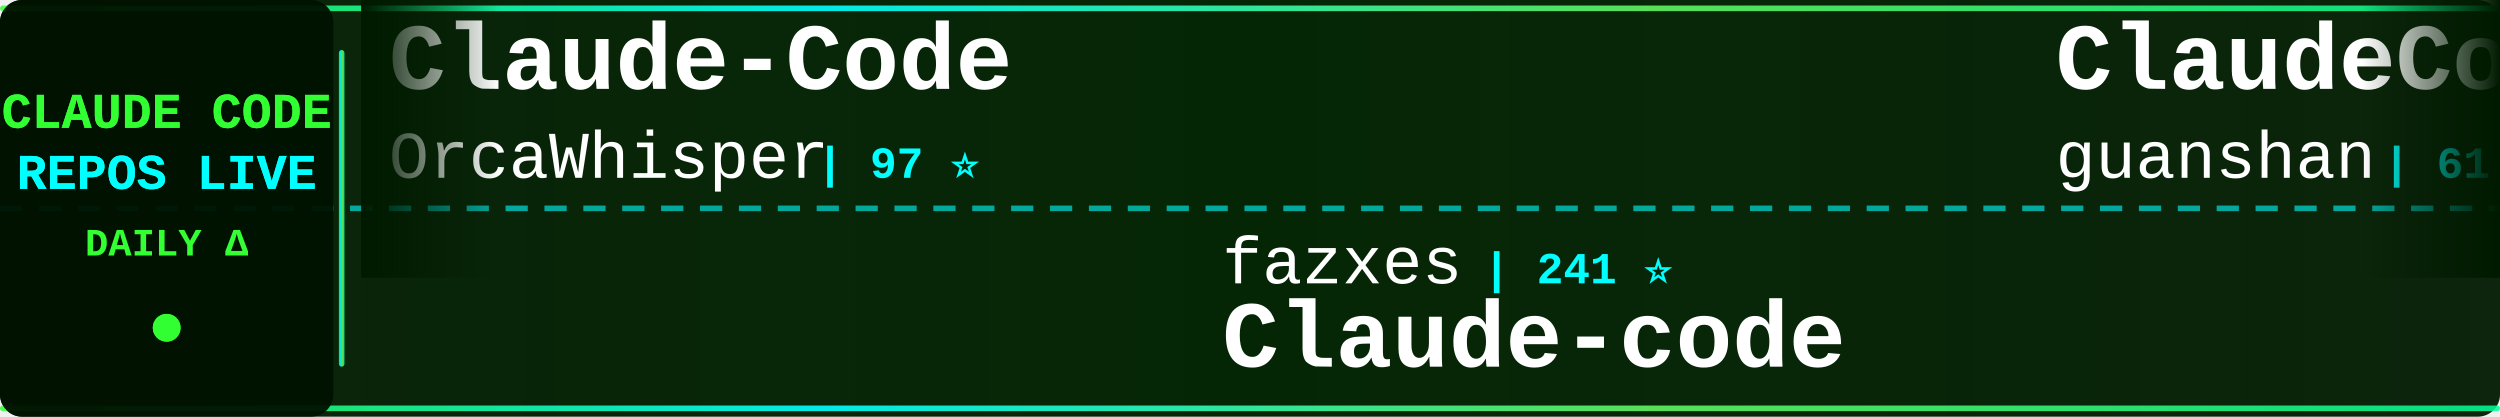
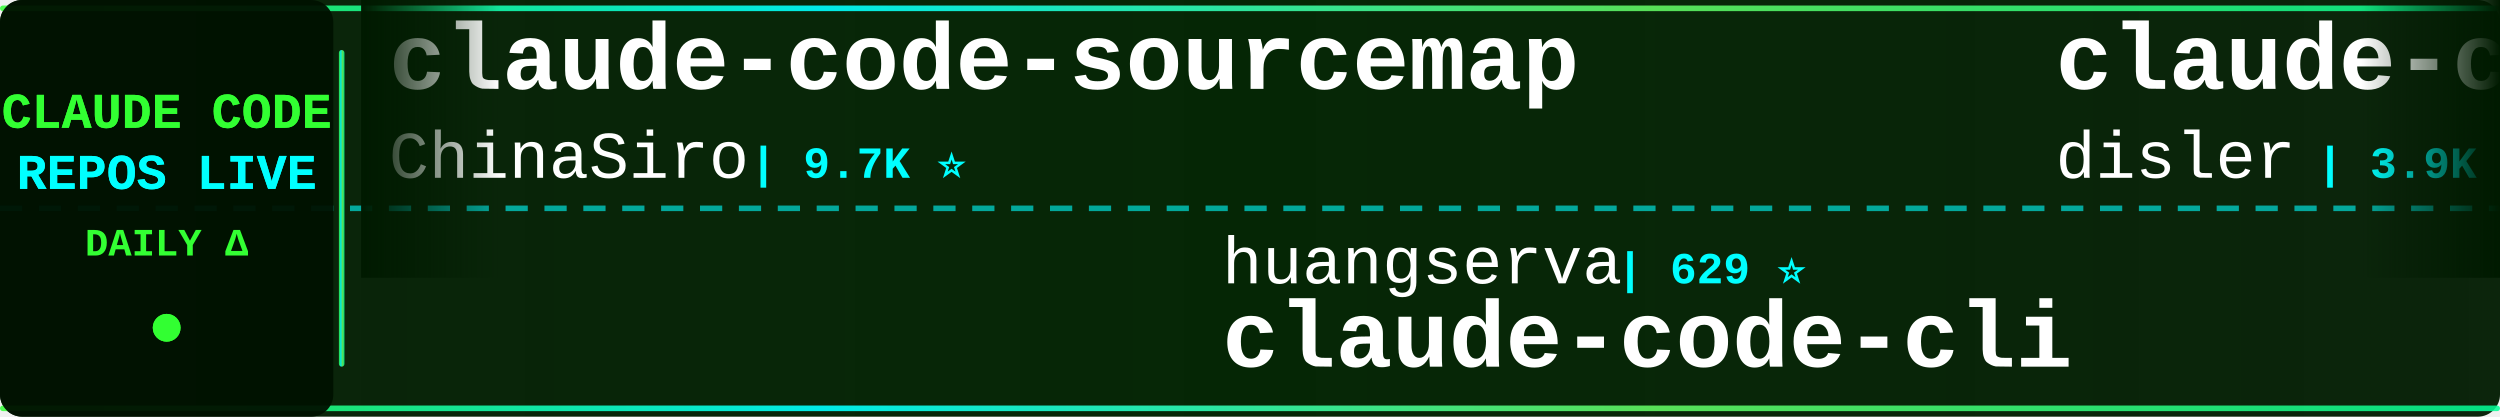
<svg xmlns="http://www.w3.org/2000/svg" width="900" height="150">
  <defs>
    <linearGradient id="tickerBg" x1="0%" y1="0%" x2="100%" y2="0%">
      <stop offset="0%" style="stop-color:#001a00;stop-opacity:0.95" />
      <stop offset="50%" style="stop-color:#002200;stop-opacity:0.98" />
      <stop offset="100%" style="stop-color:#001a00;stop-opacity:0.95" />
    </linearGradient>
    <linearGradient id="borderGrad" x1="0%" y1="0%" x2="100%" y2="0%">
      <stop offset="0%" style="stop-color:#33ff33;stop-opacity:0.85">
        <animate attributeName="stop-opacity" values="0.85;1;0.85" dur="2s" repeatCount="indefinite" />
      </stop>
      <stop offset="33%" style="stop-color:#00ffff;stop-opacity:0.9">
        <animate attributeName="stop-opacity" values="0.9;1;0.9" dur="2.2s" repeatCount="indefinite" />
      </stop>
      <stop offset="66%" style="stop-color:#66ff66;stop-opacity:0.85">
        <animate attributeName="stop-opacity" values="0.85;1;0.85" dur="1.8s" repeatCount="indefinite" />
      </stop>
      <stop offset="100%" style="stop-color:#00ff99;stop-opacity:0.85">
        <animate attributeName="stop-opacity" values="0.85;1;0.85" dur="2s" repeatCount="indefinite" />
      </stop>
    </linearGradient>
    <filter id="textGlow">
      <feGaussianBlur stdDeviation="0.1" result="coloredBlur" />
      <feMerge>
        <feMergeNode in="coloredBlur" />
        <feMergeNode in="SourceGraphic" />
      </feMerge>
    </filter>
    <filter id="metricGlow">
      <feGaussianBlur stdDeviation="0.2" result="coloredBlur" />
      <feMerge>
        <feMergeNode in="coloredBlur" />
        <feMergeNode in="SourceGraphic" />
      </feMerge>
    </filter>
    <linearGradient id="leftFade" x1="0%" y1="0%" x2="100%" y2="0%">
      <stop offset="0%" style="stop-color:#001a00;stop-opacity:1" />
      <stop offset="100%" style="stop-color:#001a00;stop-opacity:0" />
    </linearGradient>
    <linearGradient id="rightFade" x1="0%" y1="0%" x2="100%" y2="0%">
      <stop offset="0%" style="stop-color:#001a00;stop-opacity:0" />
      <stop offset="100%" style="stop-color:#001a00;stop-opacity:1" />
    </linearGradient>
  </defs>
  <rect width="900" height="150" fill="url(#tickerBg)" rx="8" />
  <rect x="0" y="2" width="900" height="2" fill="url(#borderGrad)" rx="1" />
  <rect x="0" y="146" width="900" height="2" fill="url(#borderGrad)" rx="1" />
  <line x1="0" y1="75" x2="900" y2="75" stroke="#00ffff" stroke-width="2" stroke-dasharray="8 6" opacity="0.6" />
  <rect x="0" y="0" width="120" height="150" fill="#001100" opacity="0.95" rx="8" />
  <text x="60" y="46" font-family="'Courier New', monospace" font-size="18" font-weight="bold" fill="#33ff33" text-anchor="middle" filter="url(#textGlow)">
    CLAUDE CODE
  </text>
  <text x="60" y="68" font-family="'Courier New', monospace" font-size="18" font-weight="bold" fill="#00ffff" text-anchor="middle" filter="url(#textGlow)">
    REPOS LIVE
  </text>
  <text x="60" y="92" font-family="'Courier New', monospace" font-size="14" font-weight="bold" fill="#33ff33" text-anchor="middle">
    DAILY Δ
  </text>
  <circle cx="60" cy="118" r="5" fill="#33ff33" filter="url(#metricGlow)">
    <animate attributeName="r" values="4;6;4" dur="1.5s" repeatCount="indefinite" />
    <animate attributeName="opacity" values="0.6;1;0.6" dur="1.5s" repeatCount="indefinite" />
  </circle>
  <rect x="122" y="18" width="2" height="114" fill="url(#borderGrad)" rx="1" />
  <clipPath id="tickerClip">
    <rect x="130" y="0" width="770" height="150" />
  </clipPath>
  <g clip-path="url(#tickerClip)">
    <g id="tickerItems">
      <animateTransform attributeName="transform" attributeType="XML" type="translate" from="0 0" to="-3000 0" dur="54s" repeatCount="indefinite" />
      <g transform="translate(0, 0)">
-         <text x="140" y="32" font-family="'Courier New', monospace" font-size="34" font-weight="bold" fill="#ffffff">Claude-Code</text>
-         <text x="140" y="64" font-family="'Courier New', monospace" font-size="24" font-weight="normal" fill="#ffffff" opacity="1.0">OrcaWhisper</text>
-         <text x="294" y="64" font-family="'Courier New', monospace" font-size="16" font-weight="bold" fill="#00ffff"> | 97 ⭐</text>
+         <text x="140" y="32" font-family="'Courier New', monospace" font-size="34" font-weight="bold" fill="#ffffff">claude-code-sourcemap</text>
+         <text x="140" y="64" font-family="'Courier New', monospace" font-size="24" font-weight="normal" fill="#ffffff" opacity="1.0">ChinaSiro</text>
+         <text x="270" y="64" font-family="'Courier New', monospace" font-size="16" font-weight="bold" fill="#00ffff"> | 9.7K ⭐</text>
      </g>
      <g transform="translate(300, 0)">
-         <text x="140" y="102" font-family="'Courier New', monospace" font-size="24" font-weight="normal" fill="#ffffff" opacity="1.0">fazxes</text>
-         <text x="234" y="102" font-family="'Courier New', monospace" font-size="16" font-weight="bold" fill="#00ffff"> | 241 ⭐</text>
-         <text x="140" y="132" font-family="'Courier New', monospace" font-size="34" font-weight="bold" fill="#ffffff">Claude-code</text>
+         <text x="140" y="102" font-family="'Courier New', monospace" font-size="24" font-weight="normal" fill="#ffffff" opacity="1.0">huangserva</text>
+         <text x="282" y="102" font-family="'Courier New', monospace" font-size="16" font-weight="bold" fill="#00ffff"> | 629 ⭐</text>
+         <text x="140" y="132" font-family="'Courier New', monospace" font-size="34" font-weight="bold" fill="#ffffff">claude-code-cli</text>
      </g>
      <g transform="translate(600, 0)">
-         <text x="140" y="32" font-family="'Courier New', monospace" font-size="34" font-weight="bold" fill="#ffffff">ClaudeCode</text>
-         <text x="140" y="64" font-family="'Courier New', monospace" font-size="24" font-weight="normal" fill="#ffffff" opacity="1.0">guanshan</text>
-         <text x="258" y="64" font-family="'Courier New', monospace" font-size="16" font-weight="bold" fill="#00ffff"> | 61 ⭐</text>
+         <text x="140" y="32" font-family="'Courier New', monospace" font-size="34" font-weight="bold" fill="#ffffff">claude-code-hooks-master...</text>
+         <text x="140" y="64" font-family="'Courier New', monospace" font-size="24" font-weight="normal" fill="#ffffff" opacity="1.0">disler</text>
+         <text x="234" y="64" font-family="'Courier New', monospace" font-size="16" font-weight="bold" fill="#00ffff"> | 3.9K ⭐</text>
      </g>
      <g transform="translate(900, 0)">
        <text x="140" y="102" font-family="'Courier New', monospace" font-size="24" font-weight="normal" fill="#ffffff" opacity="1.0">anthropics</text>
-         <text x="282" y="102" font-family="'Courier New', monospace" font-size="16" font-weight="bold" fill="#00ffff"> | 8.9K ⭐</text>
+         <text x="282" y="102" font-family="'Courier New', monospace" font-size="16" font-weight="bold" fill="#00ffff"> | 8.9K ⭐ +5</text>
        <text x="140" y="132" font-family="'Courier New', monospace" font-size="34" font-weight="bold" fill="#ffffff">claude-code-action</text>
      </g>
      <g transform="translate(1200, 0)">
-         <text x="140" y="32" font-family="'Courier New', monospace" font-size="34" font-weight="bold" fill="#ffffff">claude-code-router</text>
-         <text x="140" y="64" font-family="'Courier New', monospace" font-size="24" font-weight="normal" fill="#ffffff" opacity="1.0">musistudio</text>
-         <text x="282" y="64" font-family="'Courier New', monospace" font-size="16" font-weight="bold" fill="#00ffff"> | 37.3K ⭐ +4</text>
+         <text x="140" y="32" font-family="'Courier New', monospace" font-size="34" font-weight="bold" fill="#ffffff">claude-code-local</text>
+         <text x="140" y="64" font-family="'Courier New', monospace" font-size="24" font-weight="normal" fill="#ffffff" opacity="1.0">nicedreamzapp</text>
+         <text x="318" y="64" font-family="'Courier New', monospace" font-size="16" font-weight="bold" fill="#00ffff"> | 3.3K ⭐</text>
      </g>
      <g transform="translate(1500, 0)">
-         <text x="140" y="102" font-family="'Courier New', monospace" font-size="24" font-weight="normal" fill="#ffffff" opacity="1.0">lorryjovens-hub</text>
-         <text x="342" y="102" font-family="'Courier New', monospace" font-size="16" font-weight="bold" fill="#00ffff"> | 1.7K ⭐</text>
-         <text x="140" y="132" font-family="'Courier New', monospace" font-size="34" font-weight="bold" fill="#ffffff">claude-code-rust</text>
+         <text x="140" y="102" font-family="'Courier New', monospace" font-size="24" font-weight="normal" fill="#ffffff" opacity="1.0">SeemSeam</text>
+         <text x="258" y="102" font-family="'Courier New', monospace" font-size="16" font-weight="bold" fill="#00ffff"> | 3.5K ⭐ +1</text>
+         <text x="140" y="132" font-family="'Courier New', monospace" font-size="34" font-weight="bold" fill="#ffffff">claude_codex_bridge</text>
      </g>
      <g transform="translate(1800, 0)">
-         <text x="140" y="32" font-family="'Courier New', monospace" font-size="34" font-weight="bold" fill="#ffffff">Auto-claude-code-researc...</text>
-         <text x="140" y="64" font-family="'Courier New', monospace" font-size="24" font-weight="normal" fill="#ffffff" opacity="1.0">wanshuiyin</text>
-         <text x="282" y="64" font-family="'Courier New', monospace" font-size="16" font-weight="bold" fill="#00ffff"> | 16.3K ⭐ +6</text>
+         <text x="140" y="32" font-family="'Courier New', monospace" font-size="34" font-weight="bold" fill="#ffffff">Claude-code</text>
+         <text x="140" y="64" font-family="'Courier New', monospace" font-size="24" font-weight="normal" fill="#ffffff" opacity="1.0">zstmfhy</text>
+         <text x="246" y="64" font-family="'Courier New', monospace" font-size="16" font-weight="bold" fill="#00ffff"> | 189 ⭐</text>
      </g>
      <g transform="translate(2100, 0)">
-         <text x="140" y="102" font-family="'Courier New', monospace" font-size="24" font-weight="normal" fill="#ffffff" opacity="1.0">kodu-ai</text>
-         <text x="246" y="102" font-family="'Courier New', monospace" font-size="16" font-weight="bold" fill="#00ffff"> | 5.2K ⭐</text>
-         <text x="140" y="132" font-family="'Courier New', monospace" font-size="34" font-weight="bold" fill="#ffffff">claude-coder</text>
+         <text x="140" y="102" font-family="'Courier New', monospace" font-size="24" font-weight="normal" fill="#ffffff" opacity="1.0">pedrohcgs</text>
+         <text x="270" y="102" font-family="'Courier New', monospace" font-size="16" font-weight="bold" fill="#00ffff"> | 1.6K ⭐ +1</text>
+         <text x="140" y="132" font-family="'Courier New', monospace" font-size="34" font-weight="bold" fill="#ffffff">claude-code-my-workflow</text>
      </g>
      <g transform="translate(2400, 0)">
-         <text x="140" y="32" font-family="'Courier New', monospace" font-size="34" font-weight="bold" fill="#ffffff">claude-code-source</text>
-         <text x="140" y="64" font-family="'Courier New', monospace" font-size="24" font-weight="normal" fill="#ffffff" opacity="1.0">JrCx7scC</text>
-         <text x="258" y="64" font-family="'Courier New', monospace" font-size="16" font-weight="bold" fill="#00ffff"> | 376 ⭐</text>
+         <text x="140" y="32" font-family="'Courier New', monospace" font-size="34" font-weight="bold" fill="#ffffff">Claude-Code-Source-Study</text>
+         <text x="140" y="64" font-family="'Courier New', monospace" font-size="24" font-weight="normal" fill="#ffffff" opacity="1.0">luyao618</text>
+         <text x="258" y="64" font-family="'Courier New', monospace" font-size="16" font-weight="bold" fill="#00ffff"> | 1.7K ⭐</text>
      </g>
      <g transform="translate(2700, 0)">
-         <text x="140" y="102" font-family="'Courier New', monospace" font-size="24" font-weight="normal" fill="#ffffff" opacity="1.0">fuergaosi233</text>
-         <text x="306" y="102" font-family="'Courier New', monospace" font-size="16" font-weight="bold" fill="#00ffff"> | 2.8K ⭐</text>
-         <text x="140" y="132" font-family="'Courier New', monospace" font-size="34" font-weight="bold" fill="#ffffff">claude-code-proxy</text>
+         <text x="140" y="102" font-family="'Courier New', monospace" font-size="24" font-weight="normal" fill="#ffffff" opacity="1.0">davila7</text>
+         <text x="246" y="102" font-family="'Courier New', monospace" font-size="16" font-weight="bold" fill="#00ffff"> | 30.8K ⭐ +4</text>
+         <text x="140" y="132" font-family="'Courier New', monospace" font-size="34" font-weight="bold" fill="#ffffff">claude-code-templates</text>
      </g>
      <g transform="translate(3000, 0)">
-         <text x="140" y="32" font-family="'Courier New', monospace" font-size="34" font-weight="bold" fill="#ffffff">Claude-Code</text>
-         <text x="140" y="64" font-family="'Courier New', monospace" font-size="24" font-weight="normal" fill="#ffffff" opacity="1.0">OrcaWhisper</text>
-         <text x="294" y="64" font-family="'Courier New', monospace" font-size="16" font-weight="bold" fill="#00ffff"> | 97 ⭐</text>
+         <text x="140" y="32" font-family="'Courier New', monospace" font-size="34" font-weight="bold" fill="#ffffff">claude-code-sourcemap</text>
+         <text x="140" y="64" font-family="'Courier New', monospace" font-size="24" font-weight="normal" fill="#ffffff" opacity="1.0">ChinaSiro</text>
+         <text x="270" y="64" font-family="'Courier New', monospace" font-size="16" font-weight="bold" fill="#00ffff"> | 9.7K ⭐</text>
      </g>
      <g transform="translate(3300, 0)">
-         <text x="140" y="102" font-family="'Courier New', monospace" font-size="24" font-weight="normal" fill="#ffffff" opacity="1.0">fazxes</text>
-         <text x="234" y="102" font-family="'Courier New', monospace" font-size="16" font-weight="bold" fill="#00ffff"> | 241 ⭐</text>
-         <text x="140" y="132" font-family="'Courier New', monospace" font-size="34" font-weight="bold" fill="#ffffff">Claude-code</text>
+         <text x="140" y="102" font-family="'Courier New', monospace" font-size="24" font-weight="normal" fill="#ffffff" opacity="1.0">huangserva</text>
+         <text x="282" y="102" font-family="'Courier New', monospace" font-size="16" font-weight="bold" fill="#00ffff"> | 629 ⭐</text>
+         <text x="140" y="132" font-family="'Courier New', monospace" font-size="34" font-weight="bold" fill="#ffffff">claude-code-cli</text>
      </g>
      <g transform="translate(3600, 0)">
-         <text x="140" y="32" font-family="'Courier New', monospace" font-size="34" font-weight="bold" fill="#ffffff">ClaudeCode</text>
-         <text x="140" y="64" font-family="'Courier New', monospace" font-size="24" font-weight="normal" fill="#ffffff" opacity="1.0">guanshan</text>
-         <text x="258" y="64" font-family="'Courier New', monospace" font-size="16" font-weight="bold" fill="#00ffff"> | 61 ⭐</text>
+         <text x="140" y="32" font-family="'Courier New', monospace" font-size="34" font-weight="bold" fill="#ffffff">claude-code-hooks-master...</text>
+         <text x="140" y="64" font-family="'Courier New', monospace" font-size="24" font-weight="normal" fill="#ffffff" opacity="1.0">disler</text>
+         <text x="234" y="64" font-family="'Courier New', monospace" font-size="16" font-weight="bold" fill="#00ffff"> | 3.9K ⭐</text>
      </g>
      <g transform="translate(3900, 0)">
        <text x="140" y="102" font-family="'Courier New', monospace" font-size="24" font-weight="normal" fill="#ffffff" opacity="1.0">anthropics</text>
-         <text x="282" y="102" font-family="'Courier New', monospace" font-size="16" font-weight="bold" fill="#00ffff"> | 8.9K ⭐</text>
+         <text x="282" y="102" font-family="'Courier New', monospace" font-size="16" font-weight="bold" fill="#00ffff"> | 8.9K ⭐ +5</text>
        <text x="140" y="132" font-family="'Courier New', monospace" font-size="34" font-weight="bold" fill="#ffffff">claude-code-action</text>
      </g>
    </g>
  </g>
  <rect x="130" y="0" width="50" height="100" fill="url(#leftFade)" />
  <rect x="850" y="0" width="50" height="100" fill="url(#rightFade)" />
</svg>
